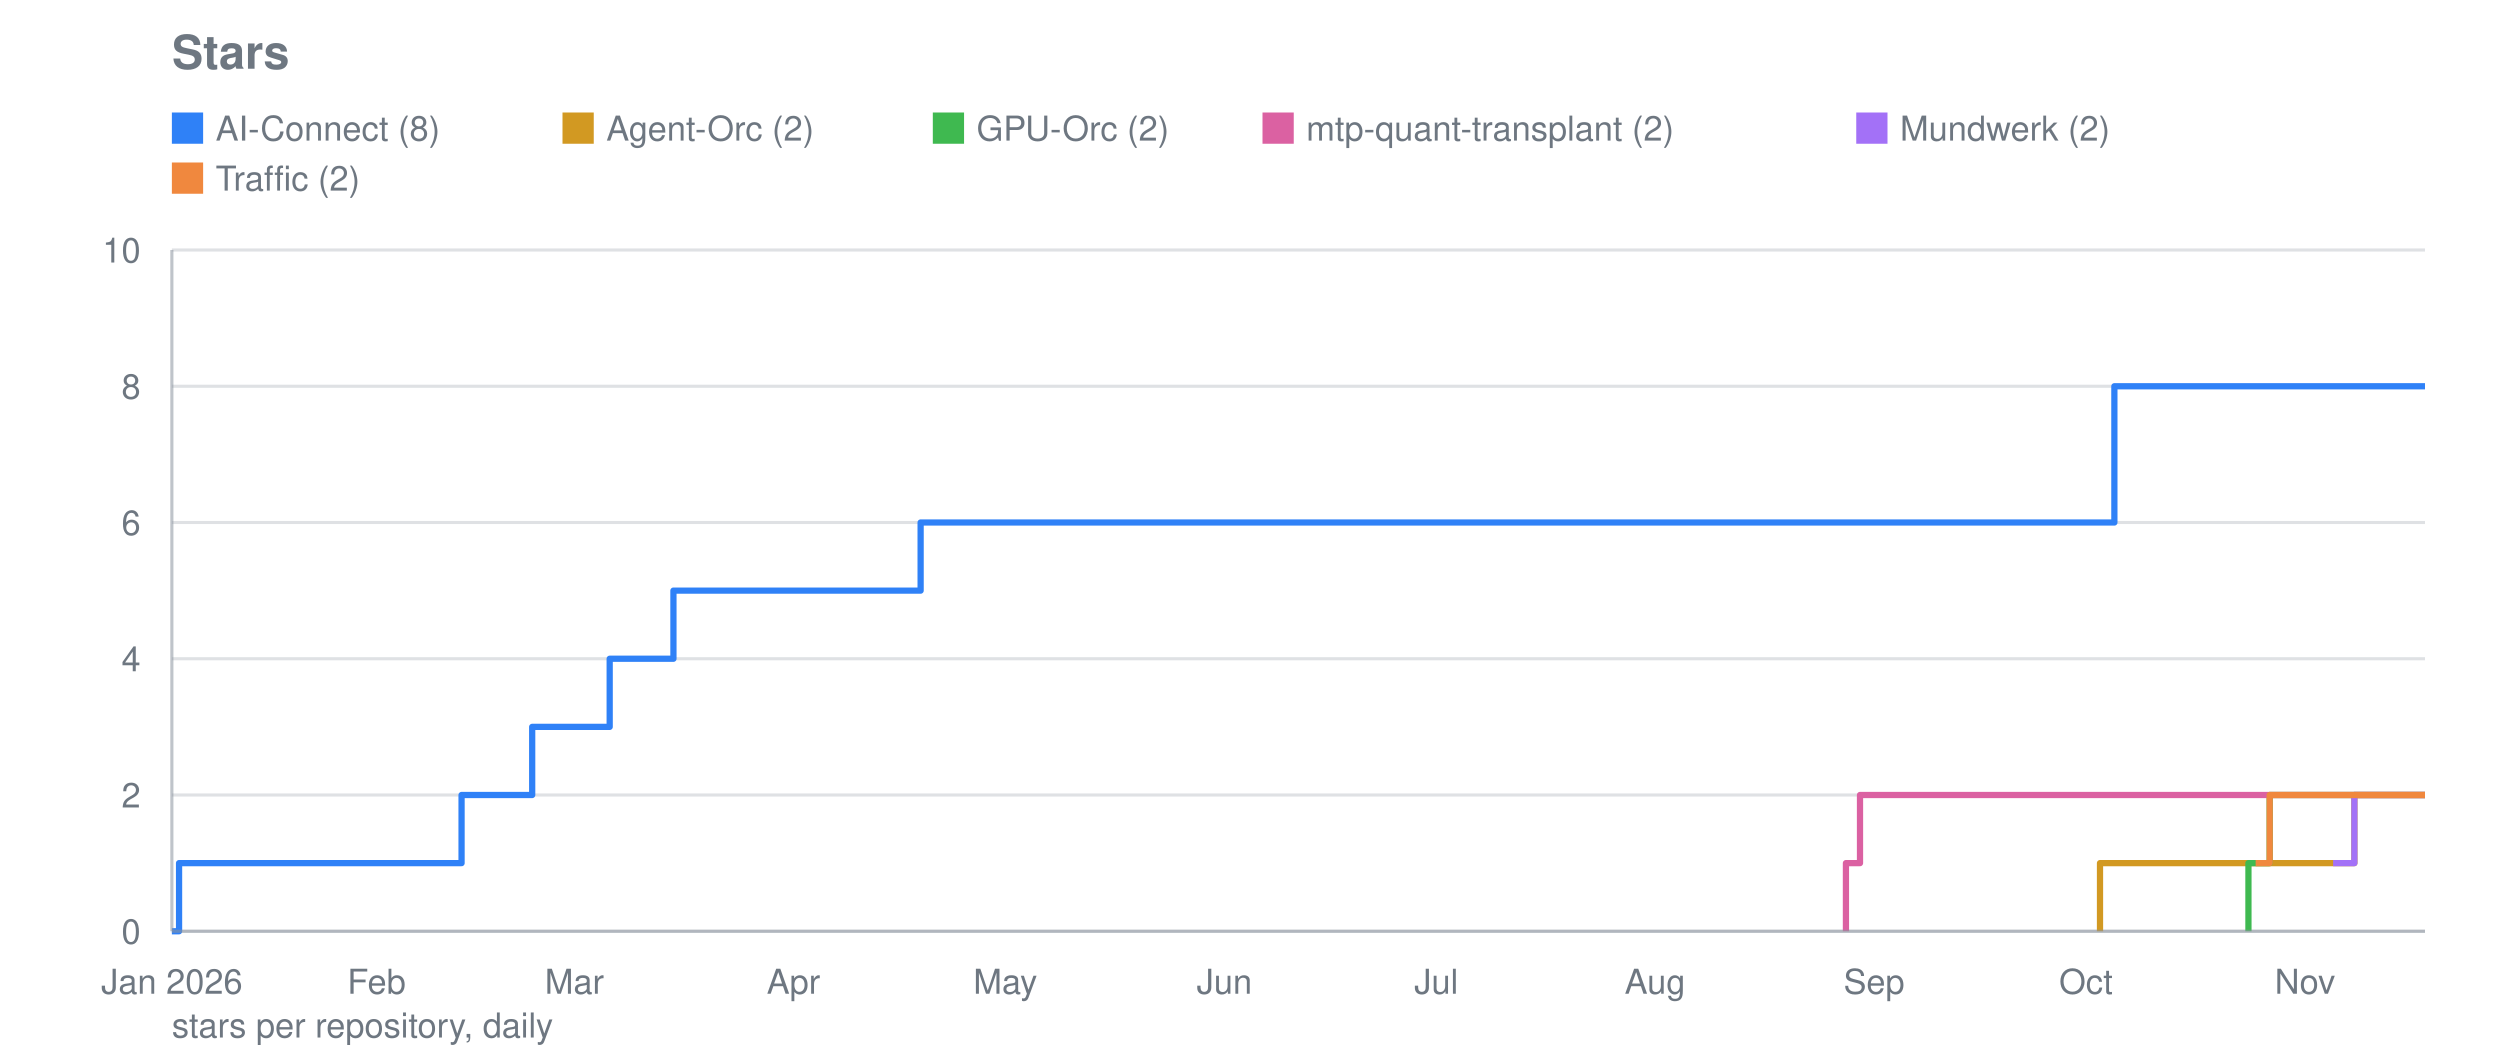
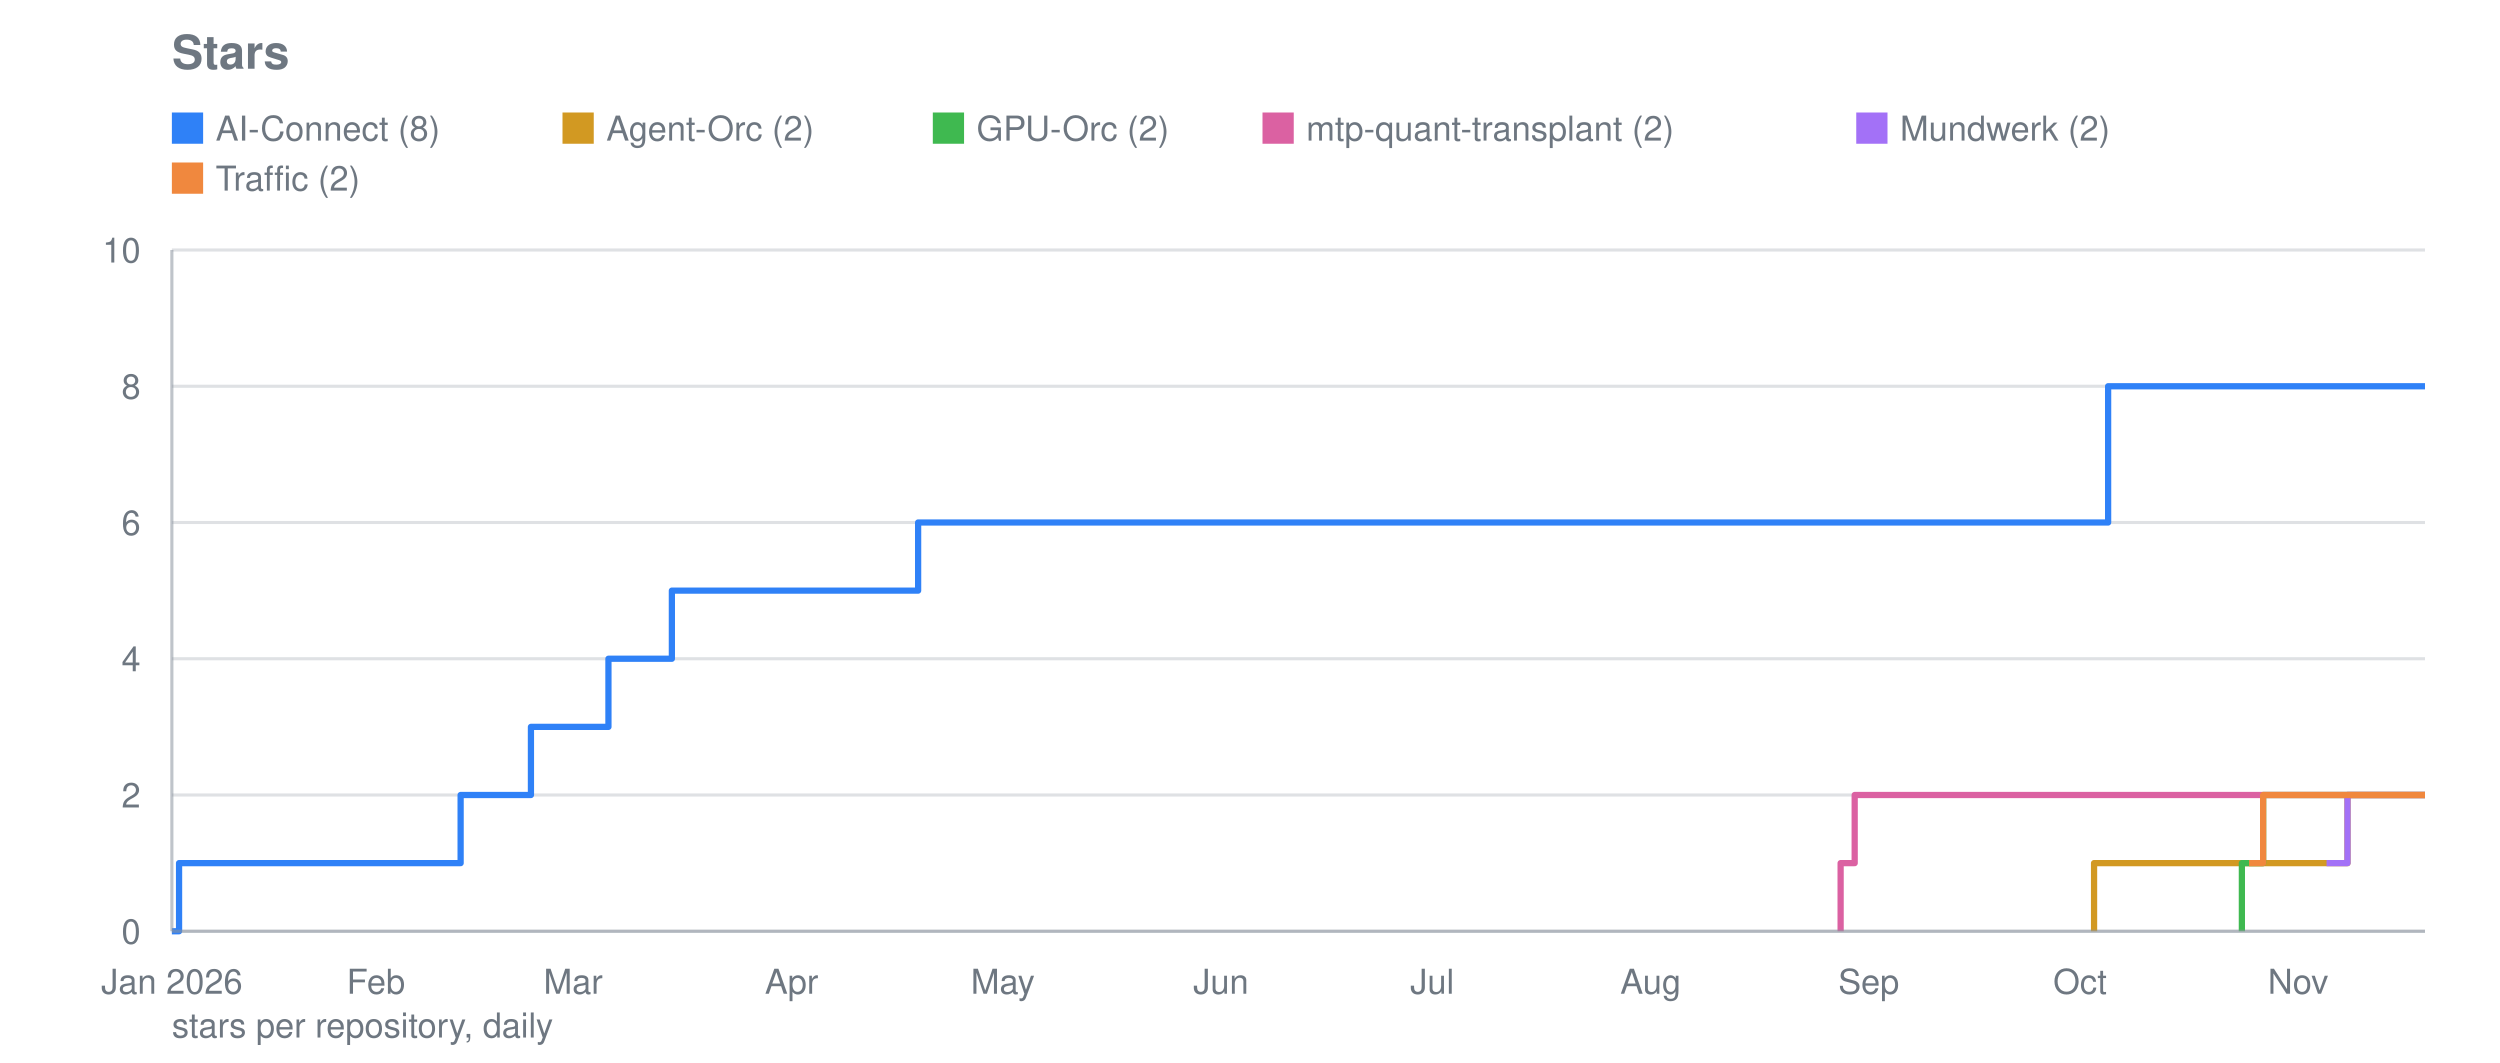
<svg xmlns="http://www.w3.org/2000/svg" viewBox="0 0 800 340" width="800" height="340" role="img" aria-label="Stars">
  <text font-family="system-ui, -apple-system, Segoe UI, Helvetica, Arial, sans-serif" font-size="15" font-weight="600" fill="#6e7781" x="55" y="22">Stars</text>
  <line stroke="#8b949e" stroke-width="1" opacity="0.28" x1="55" y1="298.0" x2="776" y2="298.0" />
  <text font-family="system-ui, -apple-system, Segoe UI, Helvetica, Arial, sans-serif" font-size="11" fill="#6e7781" x="45" y="302.0" text-anchor="end">0</text>
  <line stroke="#8b949e" stroke-width="1" opacity="0.28" x1="55" y1="254.4" x2="776" y2="254.4" />
  <text font-family="system-ui, -apple-system, Segoe UI, Helvetica, Arial, sans-serif" font-size="11" fill="#6e7781" x="45" y="258.4" text-anchor="end">2</text>
  <line stroke="#8b949e" stroke-width="1" opacity="0.28" x1="55" y1="210.8" x2="776" y2="210.8" />
  <text font-family="system-ui, -apple-system, Segoe UI, Helvetica, Arial, sans-serif" font-size="11" fill="#6e7781" x="45" y="214.8" text-anchor="end">4</text>
  <line stroke="#8b949e" stroke-width="1" opacity="0.28" x1="55" y1="167.2" x2="776" y2="167.2" />
  <text font-family="system-ui, -apple-system, Segoe UI, Helvetica, Arial, sans-serif" font-size="11" fill="#6e7781" x="45" y="171.2" text-anchor="end">6</text>
  <line stroke="#8b949e" stroke-width="1" opacity="0.28" x1="55" y1="123.6" x2="776" y2="123.6" />
  <text font-family="system-ui, -apple-system, Segoe UI, Helvetica, Arial, sans-serif" font-size="11" fill="#6e7781" x="45" y="127.6" text-anchor="end">8</text>
  <line stroke="#8b949e" stroke-width="1" opacity="0.28" x1="55" y1="80.0" x2="776" y2="80.0" />
  <text font-family="system-ui, -apple-system, Segoe UI, Helvetica, Arial, sans-serif" font-size="11" fill="#6e7781" x="45" y="84.0" text-anchor="end">10</text>
  <text font-family="system-ui, -apple-system, Segoe UI, Helvetica, Arial, sans-serif" font-size="11" fill="#6e7781" x="55.0" y="318" text-anchor="middle">Jan 2026</text>
-   <text font-family="system-ui, -apple-system, Segoe UI, Helvetica, Arial, sans-serif" font-size="11" fill="#6e7781" x="120.5" y="318" text-anchor="middle">Feb</text>
-   <text font-family="system-ui, -apple-system, Segoe UI, Helvetica, Arial, sans-serif" font-size="11" fill="#6e7781" x="183.8" y="318" text-anchor="middle">Mar</text>
-   <text font-family="system-ui, -apple-system, Segoe UI, Helvetica, Arial, sans-serif" font-size="11" fill="#6e7781" x="253.9" y="318" text-anchor="middle">Apr</text>
-   <text font-family="system-ui, -apple-system, Segoe UI, Helvetica, Arial, sans-serif" font-size="11" fill="#6e7781" x="321.7" y="318" text-anchor="middle">May</text>
-   <text font-family="system-ui, -apple-system, Segoe UI, Helvetica, Arial, sans-serif" font-size="11" fill="#6e7781" x="391.8" y="318" text-anchor="middle">Jun</text>
-   <text font-family="system-ui, -apple-system, Segoe UI, Helvetica, Arial, sans-serif" font-size="11" fill="#6e7781" x="459.6" y="318" text-anchor="middle">Jul</text>
-   <text font-family="system-ui, -apple-system, Segoe UI, Helvetica, Arial, sans-serif" font-size="11" fill="#6e7781" x="529.6" y="318" text-anchor="middle">Aug</text>
-   <text font-family="system-ui, -apple-system, Segoe UI, Helvetica, Arial, sans-serif" font-size="11" fill="#6e7781" x="599.7" y="318" text-anchor="middle">Sep</text>
-   <text font-family="system-ui, -apple-system, Segoe UI, Helvetica, Arial, sans-serif" font-size="11" fill="#6e7781" x="667.5" y="318" text-anchor="middle">Oct</text>
-   <text font-family="system-ui, -apple-system, Segoe UI, Helvetica, Arial, sans-serif" font-size="11" fill="#6e7781" x="737.6" y="318" text-anchor="middle">Nov</text>
-   <polyline fill="none" stroke="#2f81f7" stroke-width="2" stroke-linejoin="round" points="55.0,298.0 57.3,298.0 57.3,276.2 147.7,276.2 147.7,254.4 149.9,254.4 149.9,254.4 152.2,254.4 152.2,254.4 154.4,254.4 154.4,254.4 156.7,254.4 156.7,254.4 159.0,254.4 159.0,254.4 161.2,254.4 161.2,254.4 163.5,254.4 163.5,254.4 165.7,254.4 165.7,254.4 168.0,254.4 168.0,254.4 170.3,254.4 170.3,254.4 170.3,254.4 170.3,232.6 170.3,232.6 170.3,232.6 170.3,232.6 170.3,232.6 172.5,232.6 172.5,232.6 174.8,232.6 174.8,232.6 177.1,232.6 177.1,232.6 179.3,232.6 179.3,232.6 181.6,232.6 181.6,232.6 183.8,232.6 183.8,232.6 186.1,232.6 186.1,232.6 188.4,232.6 188.4,232.6 190.6,232.6 190.6,232.6 192.9,232.6 192.9,232.6 195.1,232.6 195.1,210.8 197.4,210.8 197.4,210.8 199.7,210.8 199.7,210.8 201.9,210.8 201.9,210.8 204.2,210.8 204.2,210.8 206.4,210.8 206.4,210.8 208.7,210.8 208.7,210.8 211.0,210.8 211.0,210.8 213.2,210.8 213.2,210.8 215.5,210.8 215.5,189.0 217.7,189.0 217.7,189.0 220.0,189.0 220.0,189.0 222.3,189.0 222.3,189.0 224.5,189.0 224.5,189.0 226.8,189.0 226.8,189.0 229.0,189.0 229.0,189.0 231.3,189.0 231.3,189.0 233.6,189.0 233.6,189.0 235.8,189.0 235.8,189.0 238.1,189.0 238.1,189.0 240.3,189.0 240.3,189.0 242.6,189.0 242.6,189.0 244.9,189.0 244.9,189.0 247.1,189.0 247.1,189.0 249.4,189.0 249.4,189.0 251.6,189.0 251.6,189.0 253.9,189.0 253.9,189.0 256.2,189.0 256.2,189.0 258.4,189.0 258.4,189.0 260.7,189.0 260.7,189.0 262.9,189.0 262.9,189.0 265.2,189.0 265.2,189.0 267.5,189.0 267.5,189.0 269.7,189.0 269.7,189.0 272.0,189.0 272.0,189.0 274.2,189.0 274.2,189.0 276.5,189.0 276.5,189.0 278.8,189.0 278.8,189.0 281.0,189.0 281.0,189.0 283.3,189.0 283.3,189.0 285.5,189.0 285.5,189.0 287.8,189.0 287.8,189.0 290.1,189.0 290.1,189.0 292.3,189.0 292.3,189.0 294.6,189.0 294.6,167.2 296.8,167.2 296.8,167.2 299.1,167.2 299.1,167.2 301.4,167.2 301.4,167.2 303.6,167.2 303.6,167.2 305.9,167.2 305.9,167.2 308.1,167.2 308.1,167.2 310.4,167.2 310.4,167.2 312.7,167.2 312.7,167.2 314.9,167.2 314.9,167.2 317.2,167.2 317.2,167.2 319.4,167.2 319.4,167.2 321.7,167.2 321.7,167.2 324.0,167.2 324.0,167.2 326.2,167.2 326.2,167.2 328.5,167.2 328.5,167.2 330.7,167.2 330.7,167.2 333.0,167.2 333.0,167.2 335.3,167.2 335.3,167.2 337.5,167.2 337.5,167.2 339.8,167.2 339.8,167.2 342.0,167.2 342.0,167.2 344.3,167.2 344.3,167.2 346.6,167.2 346.6,167.2 348.8,167.2 348.8,167.2 351.1,167.2 351.1,167.2 353.3,167.2 353.3,167.2 355.6,167.2 355.6,167.2 357.9,167.2 357.9,167.2 360.1,167.2 360.1,167.2 362.4,167.2 362.4,167.2 364.6,167.2 364.6,167.2 366.9,167.2 366.9,167.2 369.2,167.2 369.2,167.2 371.4,167.2 371.4,167.2 373.7,167.2 373.7,167.2 375.9,167.2 375.9,167.2 378.2,167.2 378.2,167.2 380.5,167.2 380.5,167.2 382.7,167.2 382.7,167.2 385.0,167.2 385.0,167.2 387.2,167.2 387.2,167.2 389.5,167.2 389.5,167.2 391.8,167.2 391.8,167.2 394.0,167.2 394.0,167.2 396.3,167.2 396.3,167.2 398.5,167.2 398.5,167.2 400.8,167.2 400.8,167.2 403.1,167.2 403.1,167.2 405.3,167.2 405.3,167.2 407.6,167.2 407.6,167.2 409.8,167.2 409.8,167.2 412.1,167.2 412.1,167.2 414.4,167.2 414.4,167.2 416.6,167.2 416.6,167.2 418.9,167.2 418.9,167.2 421.2,167.2 421.2,167.2 423.4,167.2 423.4,167.2 425.7,167.2 425.7,167.2 427.9,167.2 427.9,167.2 430.2,167.2 430.2,167.2 432.5,167.2 432.5,167.2 434.7,167.2 434.7,167.2 437.0,167.2 437.0,167.2 439.2,167.2 439.2,167.2 441.5,167.2 441.5,167.2 443.8,167.2 443.8,167.2 446.0,167.2 446.0,167.2 448.3,167.2 448.3,167.2 450.5,167.2 450.5,167.2 452.8,167.2 452.8,167.2 455.1,167.2 455.1,167.2 457.3,167.2 457.3,167.2 459.6,167.2 459.6,167.2 461.8,167.2 461.8,167.2 464.1,167.2 464.1,167.2 466.4,167.2 466.4,167.2 468.6,167.2 468.6,167.2 470.9,167.2 470.9,167.2 473.1,167.2 473.1,167.2 475.4,167.2 475.4,167.2 477.7,167.2 477.7,167.2 479.9,167.2 479.9,167.2 482.2,167.2 482.2,167.2 484.4,167.2 484.4,167.2 486.7,167.2 486.7,167.2 489.0,167.2 489.0,167.2 491.2,167.2 491.2,167.2 493.5,167.2 493.5,167.2 495.7,167.2 495.7,167.2 498.0,167.2 498.0,167.2 500.3,167.2 500.3,167.2 502.5,167.2 502.5,167.2 504.8,167.2 504.8,167.2 507.0,167.2 507.0,167.2 509.3,167.2 509.3,167.2 511.6,167.2 511.6,167.2 513.8,167.2 513.8,167.2 516.1,167.2 516.1,167.2 518.3,167.2 518.3,167.2 520.6,167.2 520.6,167.2 522.9,167.2 522.9,167.2 525.1,167.2 525.1,167.2 527.4,167.2 527.4,167.2 529.6,167.2 529.6,167.2 531.9,167.2 531.9,167.2 534.2,167.2 534.2,167.2 536.4,167.2 536.4,167.2 538.7,167.2 538.7,167.2 540.9,167.2 540.9,167.2 543.2,167.2 543.2,167.2 545.5,167.2 545.5,167.2 547.7,167.2 547.7,167.2 550.0,167.2 550.0,167.2 552.2,167.2 552.2,167.2 554.5,167.2 554.5,167.2 556.8,167.2 556.8,167.2 559.0,167.2 559.0,167.2 561.3,167.2 561.3,167.2 563.5,167.2 563.5,167.2 565.8,167.2 565.8,167.2 568.1,167.2 568.1,167.2 570.3,167.2 570.3,167.2 572.6,167.2 572.6,167.2 574.8,167.2 574.8,167.2 577.1,167.2 577.1,167.2 579.4,167.2 579.4,167.2 581.6,167.2 581.6,167.2 583.9,167.2 583.9,167.2 586.1,167.2 586.1,167.2 588.4,167.2 588.4,167.2 590.7,167.2 590.7,167.2 592.9,167.2 592.9,167.2 595.2,167.2 595.2,167.2 597.4,167.2 597.4,167.2 599.7,167.2 599.7,167.2 602.0,167.2 602.0,167.2 604.2,167.2 604.2,167.2 606.5,167.2 606.5,167.2 608.7,167.2 608.7,167.2 611.0,167.2 611.0,167.2 613.3,167.2 613.3,167.2 615.5,167.2 615.5,167.2 617.8,167.2 617.8,167.2 620.0,167.2 620.0,167.2 622.3,167.2 622.3,167.2 624.6,167.2 624.6,167.2 626.8,167.2 626.8,167.2 629.1,167.2 629.1,167.2 631.3,167.2 631.3,167.2 633.6,167.2 633.6,167.2 635.9,167.2 635.9,167.2 638.1,167.2 638.1,167.2 640.4,167.2 640.4,167.2 642.6,167.2 642.6,167.2 644.9,167.2 644.9,167.2 647.2,167.2 647.2,167.2 649.4,167.2 649.4,167.2 651.7,167.2 651.7,167.2 653.9,167.2 653.9,167.2 656.2,167.2 656.2,167.2 658.5,167.2 658.5,167.2 660.7,167.2 660.7,167.2 663.0,167.2 663.0,167.2 665.3,167.2 665.3,167.2 667.5,167.2 667.5,167.2 669.8,167.2 669.8,167.2 672.0,167.2 672.0,167.2 674.3,167.2 674.3,167.2 676.6,167.2 676.6,123.6 678.8,123.6 678.8,123.6 681.1,123.6 681.1,123.6 683.3,123.6 683.3,123.6 685.6,123.6 685.6,123.6 687.9,123.6 687.9,123.6 690.1,123.6 690.1,123.6 692.4,123.6 692.4,123.6 694.6,123.6 694.6,123.6 696.9,123.6 696.9,123.6 699.2,123.6 699.2,123.6 701.4,123.6 701.4,123.6 703.7,123.6 703.7,123.6 705.9,123.6 705.9,123.6 708.2,123.6 708.2,123.6 710.5,123.6 710.5,123.6 712.7,123.6 712.7,123.6 715.0,123.6 715.0,123.6 717.2,123.6 717.2,123.6 719.5,123.6 719.5,123.6 721.8,123.6 721.8,123.6 724.0,123.6 724.0,123.6 726.3,123.6 726.3,123.6 728.5,123.6 728.5,123.6 730.8,123.6 730.8,123.6 733.1,123.6 733.1,123.6 735.3,123.6 735.3,123.6 737.6,123.6 737.6,123.6 739.8,123.6 739.8,123.6 742.1,123.6 742.1,123.6 744.4,123.6 744.4,123.6 746.6,123.6 746.6,123.6 748.9,123.6 748.9,123.6 751.1,123.6 751.1,123.6 753.4,123.6 753.4,123.6 755.7,123.6 755.7,123.6 757.9,123.6 757.9,123.6 760.2,123.6 760.2,123.6 762.4,123.6 762.4,123.6 764.7,123.6 764.7,123.6 767.0,123.6 767.0,123.6 769.2,123.6 769.2,123.6 771.5,123.6 771.5,123.6 773.7,123.6 773.7,123.6 776.0,123.6 776.0,123.6" />
+   <text font-family="system-ui, -apple-system, Segoe UI, Helvetica, Arial, sans-serif" font-size="11" fill="#6e7781" x="120.3" y="318" text-anchor="middle">Feb</text>
+   <text font-family="system-ui, -apple-system, Segoe UI, Helvetica, Arial, sans-serif" font-size="11" fill="#6e7781" x="183.4" y="318" text-anchor="middle">Mar</text>
+   <text font-family="system-ui, -apple-system, Segoe UI, Helvetica, Arial, sans-serif" font-size="11" fill="#6e7781" x="253.3" y="318" text-anchor="middle">Apr</text>
+   <text font-family="system-ui, -apple-system, Segoe UI, Helvetica, Arial, sans-serif" font-size="11" fill="#6e7781" x="320.9" y="318" text-anchor="middle">May</text>
+   <text font-family="system-ui, -apple-system, Segoe UI, Helvetica, Arial, sans-serif" font-size="11" fill="#6e7781" x="390.7" y="318" text-anchor="middle">Jun</text>
+   <text font-family="system-ui, -apple-system, Segoe UI, Helvetica, Arial, sans-serif" font-size="11" fill="#6e7781" x="458.3" y="318" text-anchor="middle">Jul</text>
+   <text font-family="system-ui, -apple-system, Segoe UI, Helvetica, Arial, sans-serif" font-size="11" fill="#6e7781" x="528.2" y="318" text-anchor="middle">Aug</text>
+   <text font-family="system-ui, -apple-system, Segoe UI, Helvetica, Arial, sans-serif" font-size="11" fill="#6e7781" x="598.0" y="318" text-anchor="middle">Sep</text>
+   <text font-family="system-ui, -apple-system, Segoe UI, Helvetica, Arial, sans-serif" font-size="11" fill="#6e7781" x="665.6" y="318" text-anchor="middle">Oct</text>
+   <text font-family="system-ui, -apple-system, Segoe UI, Helvetica, Arial, sans-serif" font-size="11" fill="#6e7781" x="735.4" y="318" text-anchor="middle">Nov</text>
+   <polyline fill="none" stroke="#2f81f7" stroke-width="2" stroke-linejoin="round" points="55.0,298.0 57.3,298.0 57.3,276.2 147.4,276.2 147.4,254.4 149.6,254.4 149.6,254.4 151.9,254.4 151.9,254.4 154.1,254.4 154.1,254.4 156.4,254.4 156.4,254.4 158.6,254.4 158.6,254.4 160.9,254.4 160.9,254.4 163.2,254.4 163.2,254.4 165.4,254.4 165.4,254.4 167.7,254.4 167.7,254.4 169.9,254.4 169.9,254.4 169.9,254.4 169.9,232.6 169.9,232.6 169.9,232.6 169.9,232.6 169.9,232.6 172.2,232.6 172.2,232.6 174.4,232.6 174.4,232.6 176.7,232.6 176.7,232.6 178.9,232.6 178.9,232.6 181.2,232.6 181.2,232.6 183.4,232.6 183.4,232.6 185.7,232.6 185.7,232.6 187.9,232.6 187.9,232.6 190.2,232.6 190.2,232.6 192.4,232.6 192.4,232.6 194.7,232.6 194.7,210.8 196.9,210.8 196.9,210.8 199.2,210.8 199.2,210.8 201.5,210.8 201.5,210.8 203.7,210.8 203.7,210.8 206.0,210.8 206.0,210.8 208.2,210.8 208.2,210.8 210.5,210.8 210.5,210.8 212.7,210.8 212.7,210.8 215.0,210.8 215.0,189.0 217.2,189.0 217.2,189.0 219.5,189.0 219.5,189.0 221.7,189.0 221.7,189.0 224.0,189.0 224.0,189.0 226.2,189.0 226.2,189.0 228.5,189.0 228.5,189.0 230.7,189.0 230.7,189.0 233.0,189.0 233.0,189.0 235.2,189.0 235.2,189.0 237.5,189.0 237.5,189.0 239.8,189.0 239.8,189.0 242.0,189.0 242.0,189.0 244.3,189.0 244.3,189.0 246.5,189.0 246.5,189.0 248.8,189.0 248.8,189.0 251.0,189.0 251.0,189.0 253.3,189.0 253.3,189.0 255.5,189.0 255.5,189.0 257.8,189.0 257.8,189.0 260.0,189.0 260.0,189.0 262.3,189.0 262.3,189.0 264.5,189.0 264.5,189.0 266.8,189.0 266.8,189.0 269.0,189.0 269.0,189.0 271.3,189.0 271.3,189.0 273.6,189.0 273.6,189.0 275.8,189.0 275.8,189.0 278.1,189.0 278.1,189.0 280.3,189.0 280.3,189.0 282.6,189.0 282.6,189.0 284.8,189.0 284.8,189.0 287.1,189.0 287.1,189.0 289.3,189.0 289.3,189.0 291.6,189.0 291.6,189.0 293.8,189.0 293.8,167.2 296.1,167.2 296.1,167.2 298.3,167.2 298.3,167.2 300.6,167.2 300.6,167.2 302.8,167.2 302.8,167.2 305.1,167.2 305.1,167.2 307.4,167.2 307.4,167.2 309.6,167.2 309.6,167.2 311.9,167.2 311.9,167.2 314.1,167.2 314.1,167.2 316.4,167.2 316.4,167.2 318.6,167.2 318.6,167.2 320.9,167.2 320.9,167.2 323.1,167.2 323.1,167.2 325.4,167.2 325.4,167.2 327.6,167.2 327.6,167.2 329.9,167.2 329.9,167.2 332.1,167.2 332.1,167.2 334.4,167.2 334.4,167.2 336.6,167.2 336.6,167.2 338.9,167.2 338.9,167.2 341.1,167.2 341.1,167.2 343.4,167.2 343.4,167.2 345.7,167.2 345.7,167.2 347.9,167.2 347.9,167.2 350.2,167.2 350.2,167.2 352.4,167.2 352.4,167.2 354.7,167.2 354.7,167.2 356.9,167.2 356.9,167.2 359.2,167.2 359.2,167.2 361.4,167.2 361.4,167.2 363.7,167.2 363.7,167.2 365.9,167.2 365.9,167.2 368.2,167.2 368.2,167.2 370.4,167.2 370.4,167.2 372.7,167.2 372.7,167.2 374.9,167.2 374.9,167.2 377.2,167.2 377.2,167.2 379.4,167.2 379.4,167.2 381.7,167.2 381.7,167.2 384.0,167.2 384.0,167.2 386.2,167.2 386.2,167.2 388.5,167.2 388.5,167.2 390.7,167.2 390.7,167.2 393.0,167.2 393.0,167.2 395.2,167.2 395.2,167.2 397.5,167.2 397.5,167.2 399.7,167.2 399.7,167.2 402.0,167.2 402.0,167.2 404.2,167.2 404.2,167.2 406.5,167.2 406.5,167.2 408.7,167.2 408.7,167.2 411.0,167.2 411.0,167.2 413.2,167.2 413.2,167.2 415.5,167.2 415.5,167.2 417.8,167.2 417.8,167.2 420.0,167.2 420.0,167.2 422.3,167.2 422.3,167.2 424.5,167.2 424.5,167.2 426.8,167.2 426.8,167.2 429.0,167.2 429.0,167.2 431.3,167.2 431.3,167.2 433.5,167.2 433.5,167.2 435.8,167.2 435.8,167.2 438.0,167.2 438.0,167.2 440.3,167.2 440.3,167.2 442.5,167.2 442.5,167.2 444.8,167.2 444.8,167.2 447.0,167.2 447.0,167.2 449.3,167.2 449.3,167.2 451.6,167.2 451.6,167.2 453.8,167.2 453.8,167.2 456.1,167.2 456.1,167.2 458.3,167.2 458.3,167.2 460.6,167.2 460.6,167.2 462.8,167.2 462.8,167.2 465.1,167.2 465.1,167.2 467.3,167.2 467.3,167.2 469.6,167.2 469.6,167.2 471.8,167.2 471.8,167.2 474.1,167.2 474.1,167.2 476.3,167.2 476.3,167.2 478.6,167.2 478.6,167.2 480.8,167.2 480.8,167.2 483.1,167.2 483.1,167.2 485.3,167.2 485.3,167.2 487.6,167.2 487.6,167.2 489.9,167.2 489.9,167.2 492.1,167.2 492.1,167.2 494.4,167.2 494.4,167.2 496.6,167.2 496.6,167.2 498.9,167.2 498.9,167.2 501.1,167.2 501.1,167.2 503.4,167.2 503.4,167.2 505.6,167.2 505.6,167.2 507.9,167.2 507.9,167.2 510.1,167.2 510.1,167.2 512.4,167.2 512.4,167.2 514.6,167.2 514.6,167.2 516.9,167.2 516.9,167.2 519.1,167.2 519.1,167.2 521.4,167.2 521.4,167.2 523.6,167.2 523.6,167.2 525.9,167.2 525.9,167.2 528.2,167.2 528.2,167.2 530.4,167.2 530.4,167.2 532.7,167.2 532.7,167.2 534.9,167.2 534.9,167.2 537.2,167.2 537.2,167.2 539.4,167.2 539.4,167.2 541.7,167.2 541.7,167.2 543.9,167.2 543.9,167.2 546.2,167.2 546.2,167.2 548.4,167.2 548.4,167.2 550.7,167.2 550.7,167.2 552.9,167.2 552.9,167.2 555.2,167.2 555.2,167.2 557.4,167.2 557.4,167.2 559.7,167.2 559.7,167.2 562.0,167.2 562.0,167.2 564.2,167.2 564.2,167.2 566.5,167.2 566.5,167.2 568.7,167.2 568.7,167.2 571.0,167.2 571.0,167.2 573.2,167.2 573.2,167.2 575.5,167.2 575.5,167.2 577.7,167.2 577.7,167.2 580.0,167.2 580.0,167.2 582.2,167.2 582.2,167.2 584.5,167.2 584.5,167.2 586.7,167.2 586.7,167.2 589.0,167.2 589.0,167.2 591.2,167.2 591.2,167.2 593.5,167.2 593.5,167.2 595.8,167.2 595.8,167.2 598.0,167.2 598.0,167.2 600.3,167.2 600.3,167.2 602.5,167.2 602.5,167.2 604.8,167.2 604.8,167.2 607.0,167.2 607.0,167.2 609.3,167.2 609.3,167.2 611.5,167.2 611.5,167.2 613.8,167.2 613.8,167.2 616.0,167.2 616.0,167.2 618.3,167.2 618.3,167.2 620.5,167.2 620.5,167.2 622.8,167.2 622.8,167.2 625.0,167.2 625.0,167.2 627.3,167.2 627.3,167.2 629.5,167.2 629.5,167.2 631.8,167.2 631.8,167.2 634.1,167.2 634.1,167.2 636.3,167.2 636.3,167.2 638.6,167.2 638.6,167.2 640.8,167.2 640.8,167.2 643.1,167.2 643.1,167.2 645.3,167.2 645.3,167.2 647.6,167.2 647.6,167.2 649.8,167.2 649.8,167.2 652.1,167.2 652.1,167.2 654.3,167.2 654.3,167.2 656.6,167.2 656.6,167.2 658.8,167.2 658.8,167.2 661.1,167.2 661.1,167.2 663.3,167.2 663.3,167.2 665.6,167.2 665.6,167.2 667.9,167.2 667.9,167.2 670.1,167.2 670.1,167.2 672.4,167.2 672.4,167.2 674.6,167.2 674.6,123.6 676.9,123.6 676.9,123.6 679.1,123.6 679.1,123.6 681.4,123.6 681.4,123.6 683.6,123.6 683.6,123.6 685.9,123.6 685.9,123.6 688.1,123.6 688.1,123.6 690.4,123.6 690.4,123.6 692.6,123.6 692.6,123.6 694.9,123.6 694.9,123.6 697.1,123.6 697.1,123.6 699.4,123.6 699.4,123.6 701.6,123.6 701.6,123.6 703.9,123.6 703.9,123.6 706.2,123.6 706.2,123.6 708.4,123.6 708.4,123.6 710.7,123.6 710.7,123.6 712.9,123.6 712.9,123.6 715.2,123.6 715.2,123.6 717.4,123.6 717.4,123.6 719.7,123.6 719.7,123.6 721.9,123.6 721.9,123.6 724.2,123.6 724.2,123.6 726.4,123.6 726.4,123.6 728.7,123.6 728.7,123.6 730.9,123.6 730.9,123.6 733.2,123.6 733.2,123.6 735.4,123.6 735.4,123.6 737.7,123.6 737.7,123.6 740.0,123.6 740.0,123.6 742.2,123.6 742.2,123.6 744.5,123.6 744.5,123.6 746.7,123.6 746.7,123.6 749.0,123.6 749.0,123.6 751.2,123.6 751.2,123.6 753.5,123.6 753.5,123.6 755.7,123.6 755.7,123.6 758.0,123.6 758.0,123.6 760.2,123.6 760.2,123.6 762.5,123.6 762.5,123.6 764.7,123.6 764.7,123.6 767.0,123.6 767.0,123.6 769.2,123.6 769.2,123.6 771.5,123.6 771.5,123.6 773.7,123.6 773.7,123.6 776.0,123.6 776.0,123.6" />
  <rect fill="#2f81f7" x="55" y="36" width="10" height="10" />
  <text font-family="system-ui, -apple-system, Segoe UI, Helvetica, Arial, sans-serif" font-size="11" fill="#6e7781" x="69" y="45">AI-Connect (8)</text>
-   <polyline fill="none" stroke="#d29922" stroke-width="2" stroke-linejoin="round" points="672.0,298.0 672.0,298.0 672.0,276.2 721.8,276.2 721.8,276.2 724.0,276.2 724.0,276.2 726.3,276.2 726.3,276.2 728.5,276.2 728.5,276.2 730.8,276.2 730.8,276.2 733.1,276.2 733.1,276.2 735.3,276.2 735.3,276.2 737.6,276.2 737.6,276.2 739.8,276.2 739.8,276.2 742.1,276.2 742.1,276.2 744.4,276.2 744.4,276.2 746.6,276.2 746.6,276.2 748.9,276.2 748.9,276.2 751.1,276.2 751.1,276.2 753.4,276.2 753.4,254.4 755.7,254.4 755.7,254.4 757.9,254.4 757.9,254.4 760.2,254.4 760.2,254.4 762.4,254.4 762.4,254.4 764.7,254.4 764.7,254.4 767.0,254.4 767.0,254.4 769.2,254.4 769.2,254.4 771.5,254.4 771.5,254.4 773.7,254.4 773.7,254.4 776.0,254.4 776.0,254.4" />
+   <polyline fill="none" stroke="#d29922" stroke-width="2" stroke-linejoin="round" points="670.1,298.0 670.1,298.0 670.1,276.2 719.7,276.2 719.7,276.2 721.9,276.2 721.9,276.2 724.2,276.2 724.2,276.2 726.4,276.2 726.4,276.2 728.7,276.2 728.7,276.2 730.9,276.2 730.9,276.2 733.2,276.2 733.2,276.2 735.4,276.2 735.4,276.2 737.7,276.2 737.7,276.2 740.0,276.2 740.0,276.2 742.2,276.2 742.2,276.2 744.5,276.2 744.5,276.2 746.7,276.2 746.7,276.2 749.0,276.2 749.0,276.2 751.2,276.2 751.2,254.4 753.5,254.4 753.5,254.4 755.7,254.4 755.7,254.4 758.0,254.4 758.0,254.4 760.2,254.4 760.2,254.4 762.5,254.4 762.5,254.4 764.7,254.4 764.7,254.4 767.0,254.4 767.0,254.4 769.2,254.4 769.2,254.4 771.5,254.4 771.5,254.4 773.7,254.4 773.7,254.4 776.0,254.4 776.0,254.4" />
  <rect fill="#d29922" x="180.0" y="36" width="10" height="10" />
  <text font-family="system-ui, -apple-system, Segoe UI, Helvetica, Arial, sans-serif" font-size="11" fill="#6e7781" x="194.0" y="45">Agent-Orc (2)</text>
-   <polyline fill="none" stroke="#3fb950" stroke-width="2" stroke-linejoin="round" points="719.5,298.0 719.5,298.0 719.5,276.2 721.8,276.2 721.8,276.2 724.0,276.2 724.0,276.2 726.3,276.2 726.3,254.4 728.5,254.4 728.5,254.4 730.8,254.4 730.8,254.4 733.1,254.4 733.1,254.4 735.3,254.4 735.3,254.4 737.6,254.4 737.6,254.4 739.8,254.4 739.8,254.4 742.1,254.4 742.1,254.4 744.4,254.4 744.4,254.4 746.6,254.4 746.6,254.4 748.9,254.4 748.9,254.4 751.1,254.4 751.1,254.4 753.4,254.4 753.4,254.4 755.7,254.4 755.7,254.4 757.9,254.4 757.9,254.4 760.2,254.4 760.2,254.4 762.4,254.4 762.4,254.4 764.7,254.4 764.7,254.4 767.0,254.4 767.0,254.4 769.2,254.4 769.2,254.4 771.5,254.4 771.5,254.4 773.7,254.4 773.7,254.4 776.0,254.4 776.0,254.4" />
+   <polyline fill="none" stroke="#3fb950" stroke-width="2" stroke-linejoin="round" points="717.4,298.0 717.4,298.0 717.4,276.2 719.7,276.2 719.7,276.2 721.9,276.2 721.9,276.2 724.2,276.2 724.2,254.4 726.4,254.4 726.4,254.4 728.7,254.4 728.7,254.4 730.9,254.4 730.9,254.4 733.2,254.4 733.2,254.4 735.4,254.4 735.4,254.4 737.7,254.4 737.7,254.4 740.0,254.4 740.0,254.4 742.2,254.4 742.2,254.4 744.5,254.4 744.5,254.4 746.7,254.4 746.7,254.4 749.0,254.4 749.0,254.4 751.2,254.4 751.2,254.4 753.5,254.4 753.5,254.4 755.7,254.4 755.7,254.4 758.0,254.4 758.0,254.4 760.2,254.4 760.2,254.4 762.5,254.4 762.5,254.4 764.7,254.4 764.7,254.4 767.0,254.4 767.0,254.4 769.2,254.4 769.2,254.4 771.5,254.4 771.5,254.4 773.7,254.4 773.7,254.4 776.0,254.4 776.0,254.4" />
  <rect fill="#3fb950" x="298.5" y="36" width="10" height="10" />
  <text font-family="system-ui, -apple-system, Segoe UI, Helvetica, Arial, sans-serif" font-size="11" fill="#6e7781" x="312.5" y="45">GPU-Orc (2)</text>
-   <polyline fill="none" stroke="#db61a2" stroke-width="2" stroke-linejoin="round" points="590.7,298.0 590.7,298.0 590.7,276.2 595.2,276.2 595.2,254.4 721.8,254.4 721.8,254.4 724.0,254.4 724.0,254.4 726.3,254.4 726.3,254.4 728.5,254.4 728.5,254.4 730.8,254.4 730.8,254.4 733.1,254.4 733.1,254.4 735.3,254.4 735.3,254.4 737.6,254.4 737.6,254.4 739.8,254.4 739.8,254.4 742.1,254.4 742.1,254.4 744.4,254.4 744.4,254.4 746.6,254.4 746.6,254.4 748.9,254.4 748.9,254.4 751.1,254.4 751.1,254.4 753.4,254.4 753.4,254.4 755.7,254.4 755.7,254.4 757.9,254.4 757.9,254.4 760.2,254.4 760.2,254.4 762.4,254.4 762.4,254.4 764.7,254.4 764.7,254.4 767.0,254.4 767.0,254.4 769.2,254.4 769.2,254.4 771.5,254.4 771.5,254.4 773.7,254.4 773.7,254.4 776.0,254.4 776.0,254.4" />
+   <polyline fill="none" stroke="#db61a2" stroke-width="2" stroke-linejoin="round" points="589.0,298.0 589.0,298.0 589.0,276.2 593.5,276.2 593.5,254.4 719.7,254.4 719.7,254.4 721.9,254.4 721.9,254.4 724.2,254.4 724.2,254.4 726.4,254.4 726.4,254.4 728.7,254.4 728.7,254.4 730.9,254.4 730.9,254.4 733.2,254.4 733.2,254.4 735.4,254.4 735.4,254.4 737.7,254.4 737.7,254.4 740.0,254.4 740.0,254.4 742.2,254.4 742.2,254.4 744.5,254.4 744.5,254.4 746.7,254.4 746.7,254.4 749.0,254.4 749.0,254.4 751.2,254.4 751.2,254.4 753.5,254.4 753.5,254.4 755.7,254.4 755.7,254.4 758.0,254.4 758.0,254.4 760.2,254.4 760.2,254.4 762.5,254.4 762.5,254.4 764.7,254.4 764.7,254.4 767.0,254.4 767.0,254.4 769.2,254.4 769.2,254.4 771.5,254.4 771.5,254.4 773.7,254.4 773.7,254.4 776.0,254.4 776.0,254.4" />
  <rect fill="#db61a2" x="404.0" y="36" width="10" height="10" />
  <text font-family="system-ui, -apple-system, Segoe UI, Helvetica, Arial, sans-serif" font-size="11" fill="#6e7781" x="418.0" y="45">mtp-quant-transplant (2)</text>
-   <polyline fill="none" stroke="#a371f7" stroke-width="2" stroke-linejoin="round" points="746.6,276.2 748.9,276.2 748.9,276.2 751.1,276.2 751.1,276.2 753.4,276.2 753.4,254.4 755.7,254.4 755.7,254.4 757.9,254.4 757.9,254.4 760.2,254.4 760.2,254.4 762.4,254.4 762.4,254.4 764.7,254.4 764.7,254.4 767.0,254.4 767.0,254.4 769.2,254.4 769.2,254.4 771.5,254.4 771.5,254.4 773.7,254.4 773.7,254.4 776.0,254.4 776.0,254.4" />
+   <polyline fill="none" stroke="#a371f7" stroke-width="2" stroke-linejoin="round" points="744.5,276.2 746.7,276.2 746.7,276.2 749.0,276.2 749.0,276.2 751.2,276.2 751.2,254.4 753.5,254.4 753.5,254.4 755.7,254.4 755.7,254.4 758.0,254.4 758.0,254.4 760.2,254.4 760.2,254.4 762.5,254.4 762.5,254.4 764.7,254.4 764.7,254.4 767.0,254.4 767.0,254.4 769.2,254.4 769.2,254.4 771.5,254.4 771.5,254.4 773.7,254.4 773.7,254.4 776.0,254.4 776.0,254.4" />
  <rect fill="#a371f7" x="594.0" y="36" width="10" height="10" />
  <text font-family="system-ui, -apple-system, Segoe UI, Helvetica, Arial, sans-serif" font-size="11" fill="#6e7781" x="608.0" y="45">Mundwerk (2)</text>
-   <polyline fill="none" stroke="#f0883e" stroke-width="2" stroke-linejoin="round" points="721.8,276.2 724.0,276.2 724.0,276.2 726.3,276.2 726.3,254.4 728.5,254.4 728.5,254.4 730.8,254.4 730.8,254.4 733.1,254.4 733.1,254.4 735.3,254.4 735.3,254.4 737.6,254.4 737.6,254.4 739.8,254.4 739.8,254.4 742.1,254.4 742.1,254.4 744.4,254.4 744.4,254.4 746.6,254.4 746.6,254.4 748.9,254.4 748.9,254.4 751.1,254.4 751.1,254.4 753.4,254.4 753.4,254.4 755.7,254.4 755.7,254.4 757.9,254.4 757.9,254.4 760.2,254.4 760.2,254.4 762.4,254.4 762.4,254.4 764.7,254.4 764.7,254.4 767.0,254.4 767.0,254.4 769.2,254.4 769.2,254.4 771.5,254.4 771.5,254.4 773.7,254.4 773.7,254.4 776.0,254.4 776.0,254.4" />
+   <polyline fill="none" stroke="#f0883e" stroke-width="2" stroke-linejoin="round" points="719.7,276.2 721.9,276.2 721.9,276.2 724.2,276.2 724.2,254.4 726.4,254.4 726.4,254.4 728.7,254.4 728.7,254.4 730.9,254.4 730.9,254.4 733.2,254.4 733.2,254.4 735.4,254.4 735.4,254.4 737.7,254.4 737.7,254.4 740.0,254.4 740.0,254.4 742.2,254.4 742.2,254.4 744.5,254.4 744.5,254.4 746.7,254.4 746.7,254.4 749.0,254.4 749.0,254.4 751.2,254.4 751.2,254.4 753.5,254.4 753.5,254.4 755.7,254.4 755.7,254.4 758.0,254.4 758.0,254.4 760.2,254.4 760.2,254.4 762.5,254.4 762.5,254.4 764.7,254.4 764.7,254.4 767.0,254.4 767.0,254.4 769.2,254.4 769.2,254.4 771.5,254.4 771.5,254.4 773.7,254.4 773.7,254.4 776.0,254.4 776.0,254.4" />
  <rect fill="#f0883e" x="55" y="52" width="10" height="10" />
  <text font-family="system-ui, -apple-system, Segoe UI, Helvetica, Arial, sans-serif" font-size="11" fill="#6e7781" x="69" y="61">Traffic (2)</text>
  <line stroke="#8b949e" stroke-width="1" opacity="0.55" x1="55" y1="80" x2="55" y2="298" />
  <line stroke="#8b949e" stroke-width="1" opacity="0.55" x1="55" y1="298" x2="776" y2="298" />
  <text font-family="system-ui, -apple-system, Segoe UI, Helvetica, Arial, sans-serif" font-size="11" fill="#6e7781" x="55" y="332">stars per repository, daily</text>
</svg>
